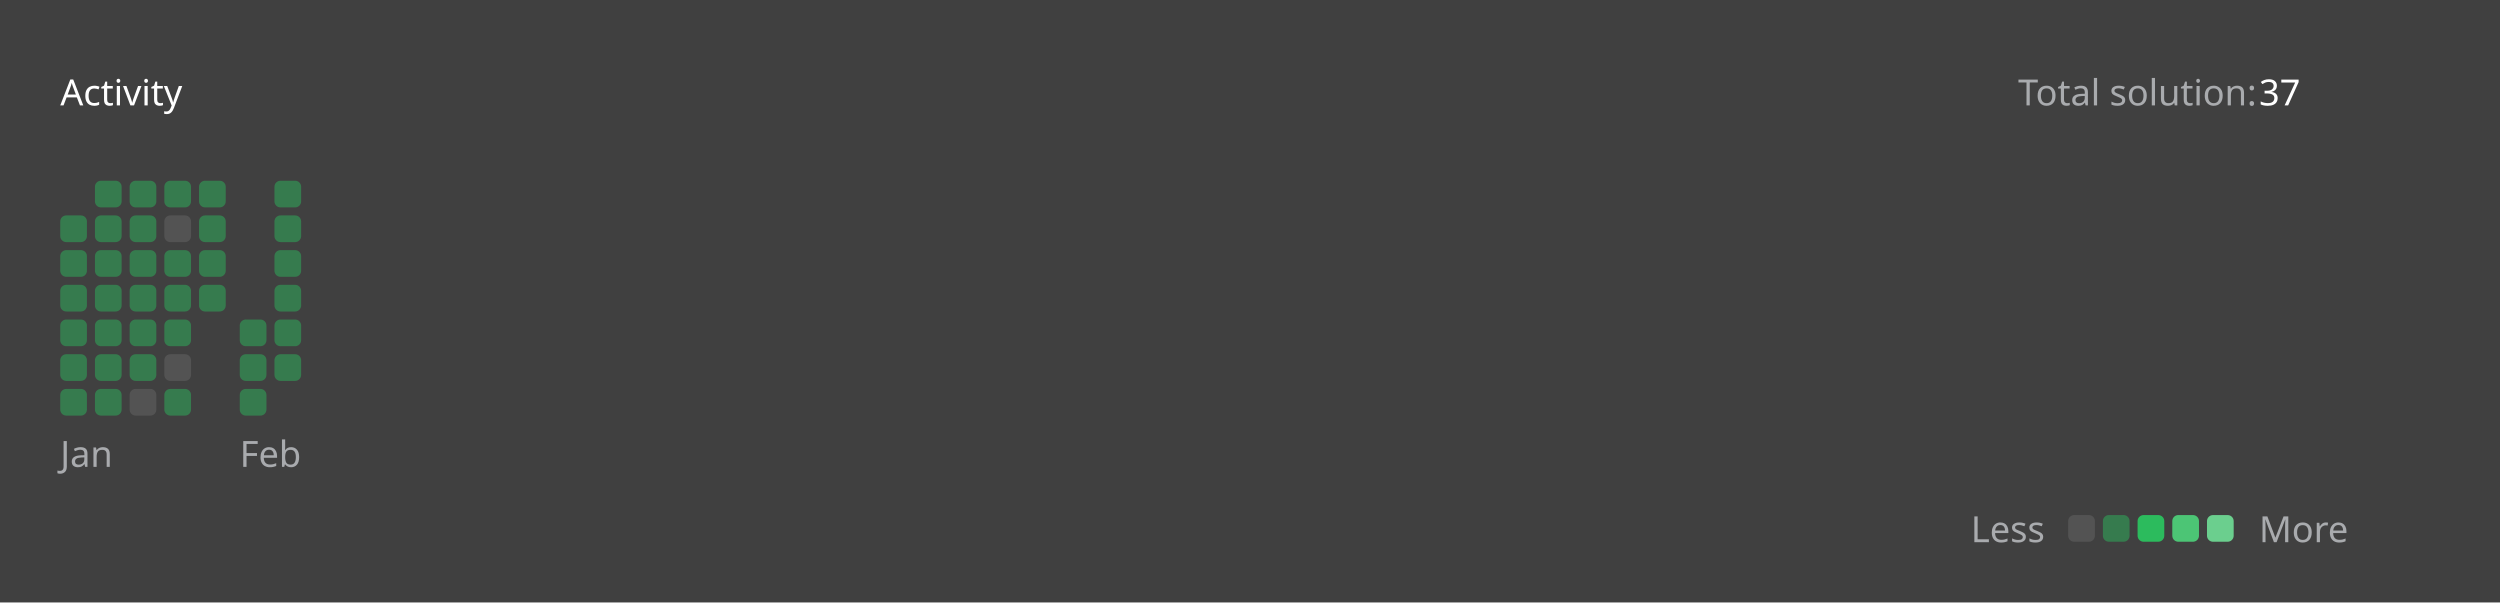
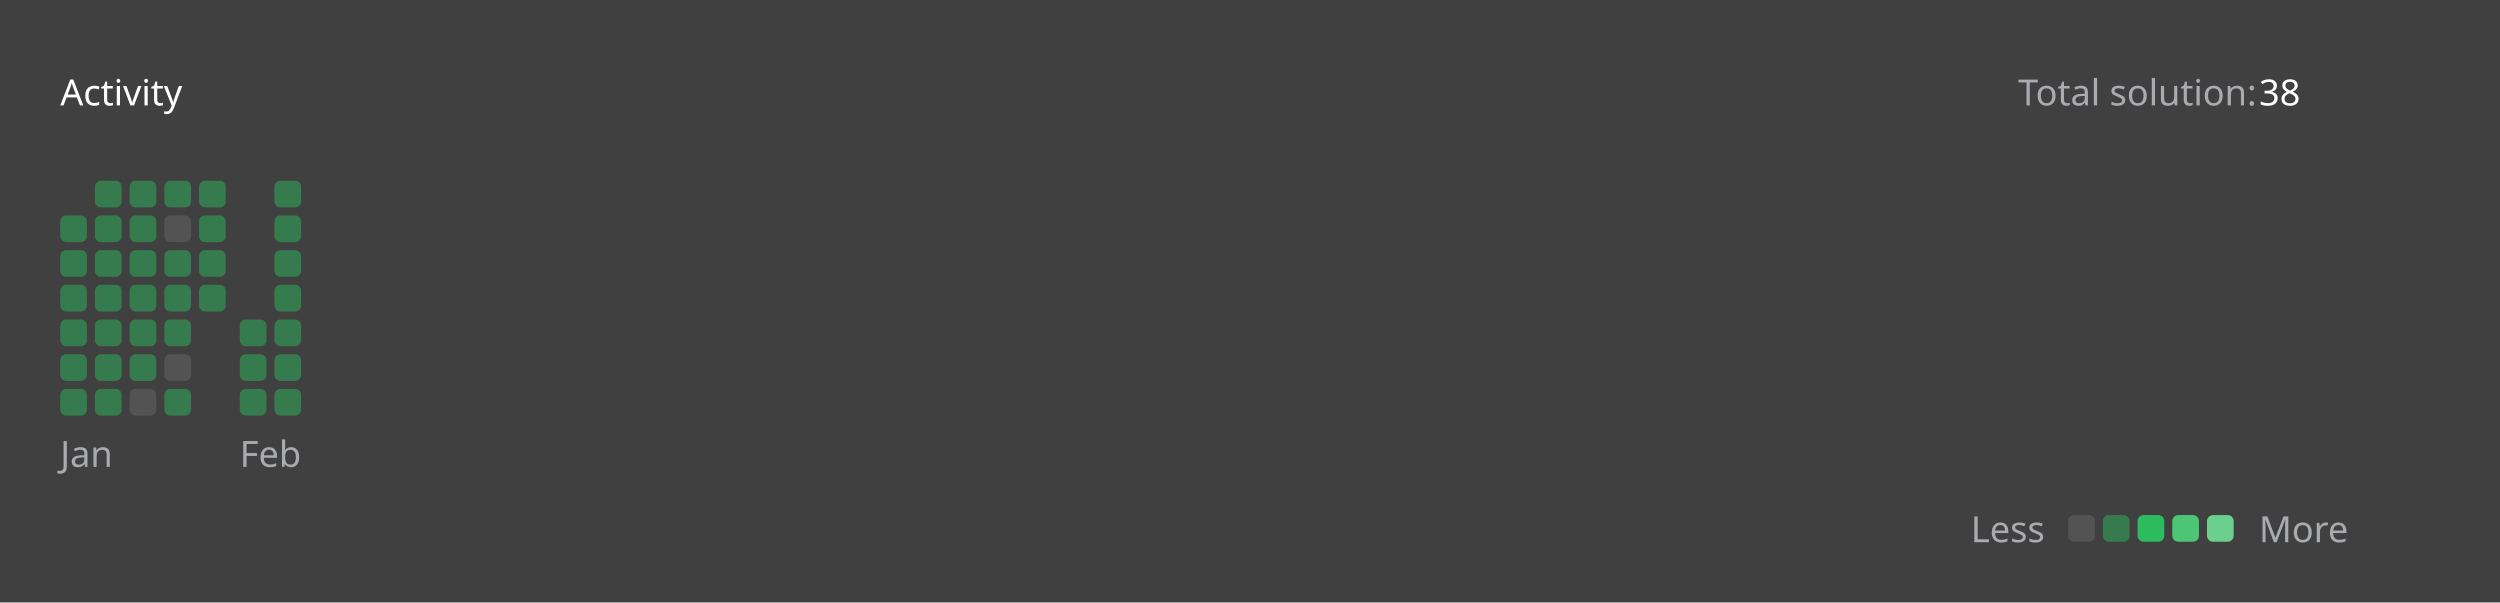
<svg xmlns="http://www.w3.org/2000/svg" version="1.1" height="200" width="830" viewBox="0 0 830 200">
  <style>*{font-family: "Segoe UI", Tahoma, Geneva, Verdana, sans-serif;}</style>
  <style>.title{font-weight: 500;font-size: 1rem;}</style>
  <style>.rotate-90{transform: rotate(-90deg);transform-origin: center;transform-box: fill-box;}</style>
  <style>.state{font-size: .75rem;}</style>
  <style>.light{color: #ffffff;fill: #ffffff;}</style>
  <style>.light-gray{color: #eff2f699;fill: #eff2f699;}</style>
  <style>.dark-gray{color: #ebebf54d;fill: #ebebf54d;}</style>
  <style>.gray{color: #747474;fill: #747474;}</style>
  <style>.orange{color: #ffa116;fill: #ffa116;}</style>
  <style>.background{color: #404040;fill: #404040;}</style>
  <style>.level-1-block{fill: #ffffff1a;}</style>
  <style>.level-2-block{fill: #2cb55d80;}</style>
  <style>.level-3-block{fill: #2cbb5dff;}</style>
  <style>.level-4-block{fill: #4cc575ff;}</style>
  <style>.level-5-block{fill: #6bcf8eff;}</style>
  <rect fill="#404040" x="0" y="0" width="830" height="200" rx="0.5rem" />
  <g text-anchor="start" text-decoration="1" class="title">
    <text x="20" y="35">
      <tspan class="light">Activity</tspan>
      <tspan class="orange" />
    </text>
  </g>
  <g class="state">
    <text x="670" y="35" class="light-gray"> Total solution: </text>
-     <text x="750" y="35" class="light"> 37 </text>
+     <text x="750" y="35" class="light"> 38 </text>
    <text x="678.88" y="180" class="light-gray" text-anchor="end">Less</text>
    <rect x="686.64" y="171" width="8.86" height="8.86" rx="2" ry="2" class="level-1-block" />
    <rect x="698.16" y="171" width="8.86" height="8.86" rx="2" ry="2" class="level-2-block" />
    <rect x="709.68" y="171" width="8.86" height="8.86" rx="2" ry="2" class="level-3-block" />
    <rect x="721.2" y="171" width="8.86" height="8.86" rx="2" ry="2" class="level-4-block" />
    <rect x="732.72" y="171" width="8.86" height="8.86" rx="2" ry="2" class="level-5-block" />
    <text x="750" y="180" class="light-gray">More</text>
  </g>
  <g x="20" y="60">
    <g x="20" y="60">
      <g x="20.0" y="60">
        <rect x="20.0" y="71.52" width="8.86" height="8.86" rx="2" ry="2" class="level-2-block" />
        <rect x="20.0" y="83.04" width="8.86" height="8.86" rx="2" ry="2" class="level-2-block" />
        <rect x="20.0" y="94.56" width="8.86" height="8.86" rx="2" ry="2" class="level-2-block" />
        <rect x="20.0" y="106.08" width="8.86" height="8.86" rx="2" ry="2" class="level-2-block" />
        <rect x="20.0" y="117.6" width="8.86" height="8.86" rx="2" ry="2" class="level-2-block" />
        <rect x="20.0" y="129.12" width="8.86" height="8.86" rx="2" ry="2" class="level-2-block" />
      </g>
      <g x="31.52" y="60">
        <rect x="31.52" y="60.0" width="8.86" height="8.86" rx="2" ry="2" class="level-2-block" />
        <rect x="31.52" y="71.52" width="8.86" height="8.86" rx="2" ry="2" class="level-2-block" />
        <rect x="31.52" y="83.04" width="8.86" height="8.86" rx="2" ry="2" class="level-2-block" />
        <rect x="31.52" y="94.56" width="8.86" height="8.86" rx="2" ry="2" class="level-2-block" />
        <rect x="31.52" y="106.08" width="8.86" height="8.86" rx="2" ry="2" class="level-2-block" />
        <rect x="31.52" y="117.6" width="8.86" height="8.86" rx="2" ry="2" class="level-2-block" />
        <rect x="31.52" y="129.12" width="8.86" height="8.86" rx="2" ry="2" class="level-2-block" />
      </g>
      <g x="43.04" y="60">
        <rect x="43.04" y="60.0" width="8.86" height="8.86" rx="2" ry="2" class="level-2-block" />
        <rect x="43.04" y="71.52" width="8.86" height="8.86" rx="2" ry="2" class="level-2-block" />
        <rect x="43.04" y="83.04" width="8.86" height="8.86" rx="2" ry="2" class="level-2-block" />
        <rect x="43.04" y="94.56" width="8.86" height="8.86" rx="2" ry="2" class="level-2-block" />
        <rect x="43.04" y="106.08" width="8.86" height="8.86" rx="2" ry="2" class="level-2-block" />
        <rect x="43.04" y="117.6" width="8.86" height="8.86" rx="2" ry="2" class="level-2-block" />
        <rect x="43.04" y="129.12" width="8.86" height="8.86" rx="2" ry="2" class="level-1-block" />
      </g>
      <g x="54.56" y="60">
        <rect x="54.56" y="60.0" width="8.86" height="8.86" rx="2" ry="2" class="level-2-block" />
        <rect x="54.56" y="71.52" width="8.86" height="8.86" rx="2" ry="2" class="level-1-block" />
        <rect x="54.56" y="83.04" width="8.86" height="8.86" rx="2" ry="2" class="level-2-block" />
        <rect x="54.56" y="94.56" width="8.86" height="8.86" rx="2" ry="2" class="level-2-block" />
        <rect x="54.56" y="106.08" width="8.86" height="8.86" rx="2" ry="2" class="level-2-block" />
        <rect x="54.56" y="117.6" width="8.86" height="8.86" rx="2" ry="2" class="level-1-block" />
        <rect x="54.56" y="129.12" width="8.86" height="8.86" rx="2" ry="2" class="level-2-block" />
      </g>
      <g x="66.08" y="60">
        <rect x="66.08" y="60.0" width="8.86" height="8.86" rx="2" ry="2" class="level-2-block" />
        <rect x="66.08" y="71.52" width="8.86" height="8.86" rx="2" ry="2" class="level-2-block" />
        <rect x="66.08" y="83.04" width="8.86" height="8.86" rx="2" ry="2" class="level-2-block" />
        <rect x="66.08" y="94.56" width="8.86" height="8.86" rx="2" ry="2" class="level-2-block" />
      </g>
      <text x="20.0" y="155" class="light-gray state">Jan</text>
    </g>
  </g>
  <g x="79.6" y="60">
    <g x="79.6" y="60">
      <g x="79.6" y="60">
        <rect x="79.6" y="106.08" width="8.86" height="8.86" rx="2" ry="2" class="level-2-block" />
        <rect x="79.6" y="117.6" width="8.86" height="8.86" rx="2" ry="2" class="level-2-block" />
        <rect x="79.6" y="129.12" width="8.86" height="8.86" rx="2" ry="2" class="level-2-block" />
      </g>
      <g x="91.12" y="60">
        <rect x="91.12" y="60.0" width="8.86" height="8.86" rx="2" ry="2" class="level-2-block" />
        <rect x="91.12" y="71.52" width="8.86" height="8.86" rx="2" ry="2" class="level-2-block" />
        <rect x="91.12" y="83.04" width="8.86" height="8.86" rx="2" ry="2" class="level-2-block" />
        <rect x="91.12" y="94.56" width="8.86" height="8.86" rx="2" ry="2" class="level-2-block" />
        <rect x="91.12" y="106.08" width="8.86" height="8.86" rx="2" ry="2" class="level-2-block" />
        <rect x="91.12" y="117.6" width="8.86" height="8.86" rx="2" ry="2" class="level-2-block" />
+         <rect x="91.12" y="129.12" width="8.86" height="8.86" rx="2" ry="2" class="level-2-block" />
      </g>
      <text x="79.6" y="155" class="light-gray state">Feb</text>
    </g>
  </g>
</svg>
